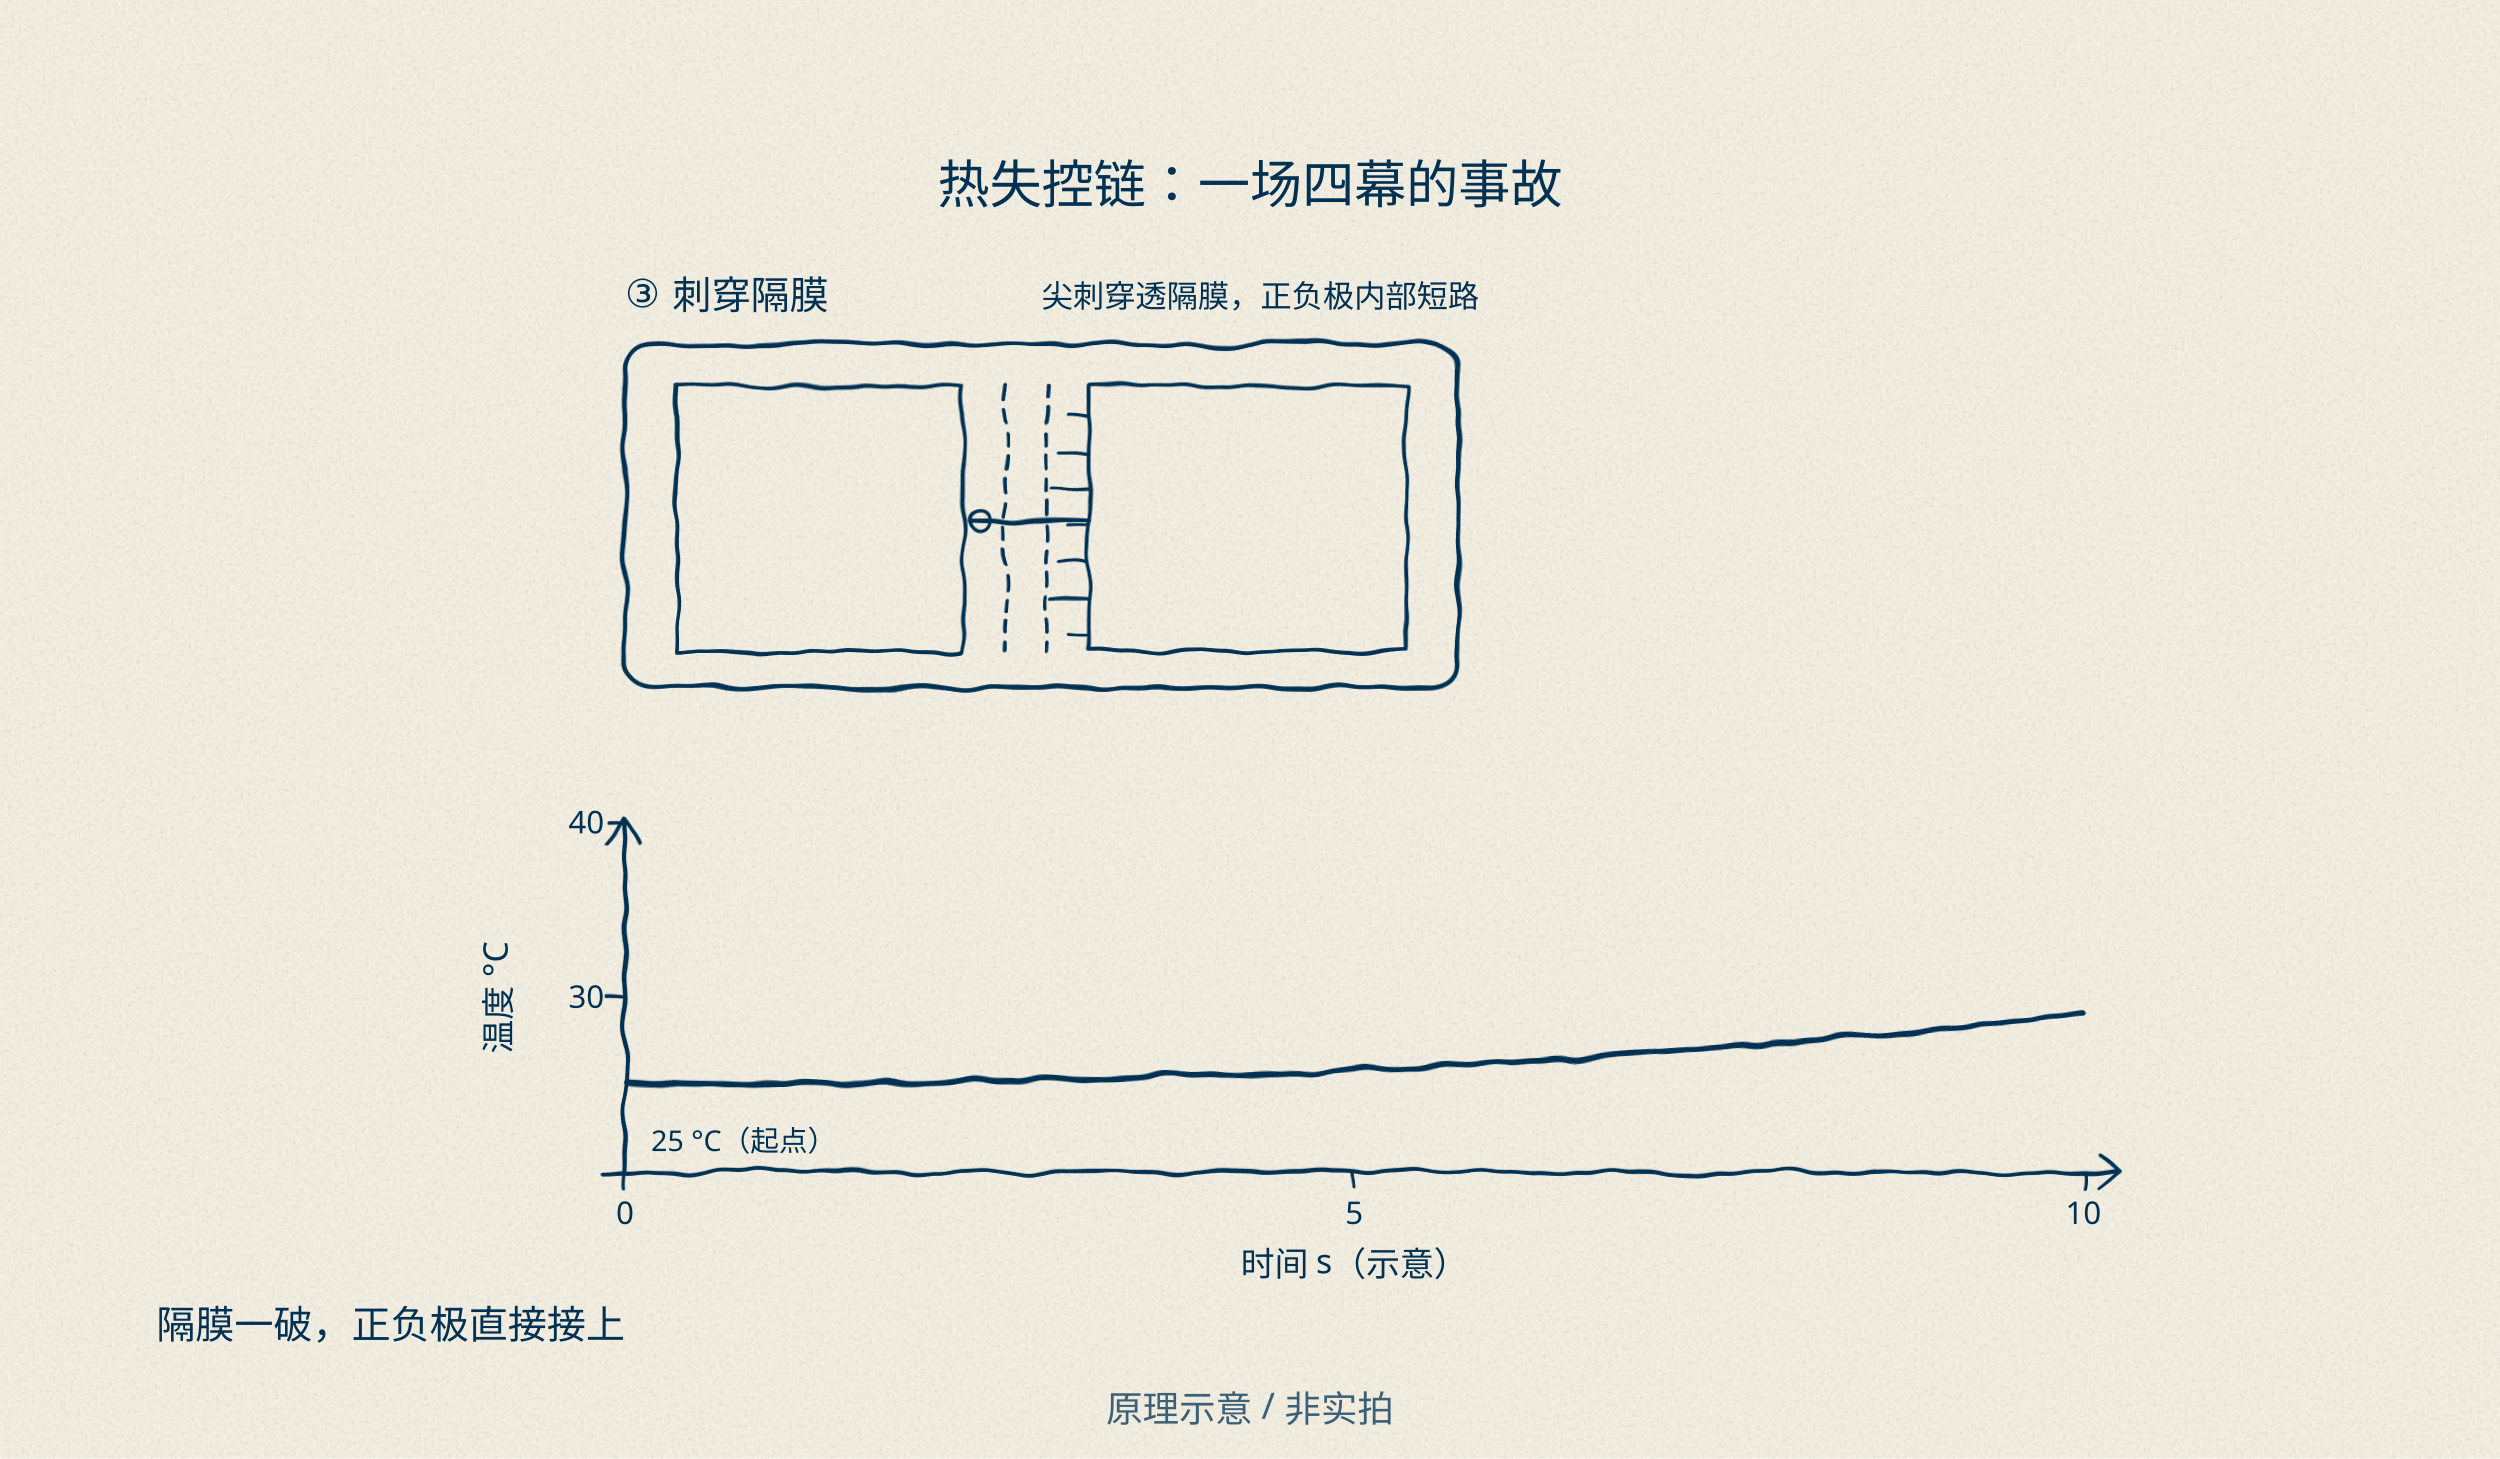
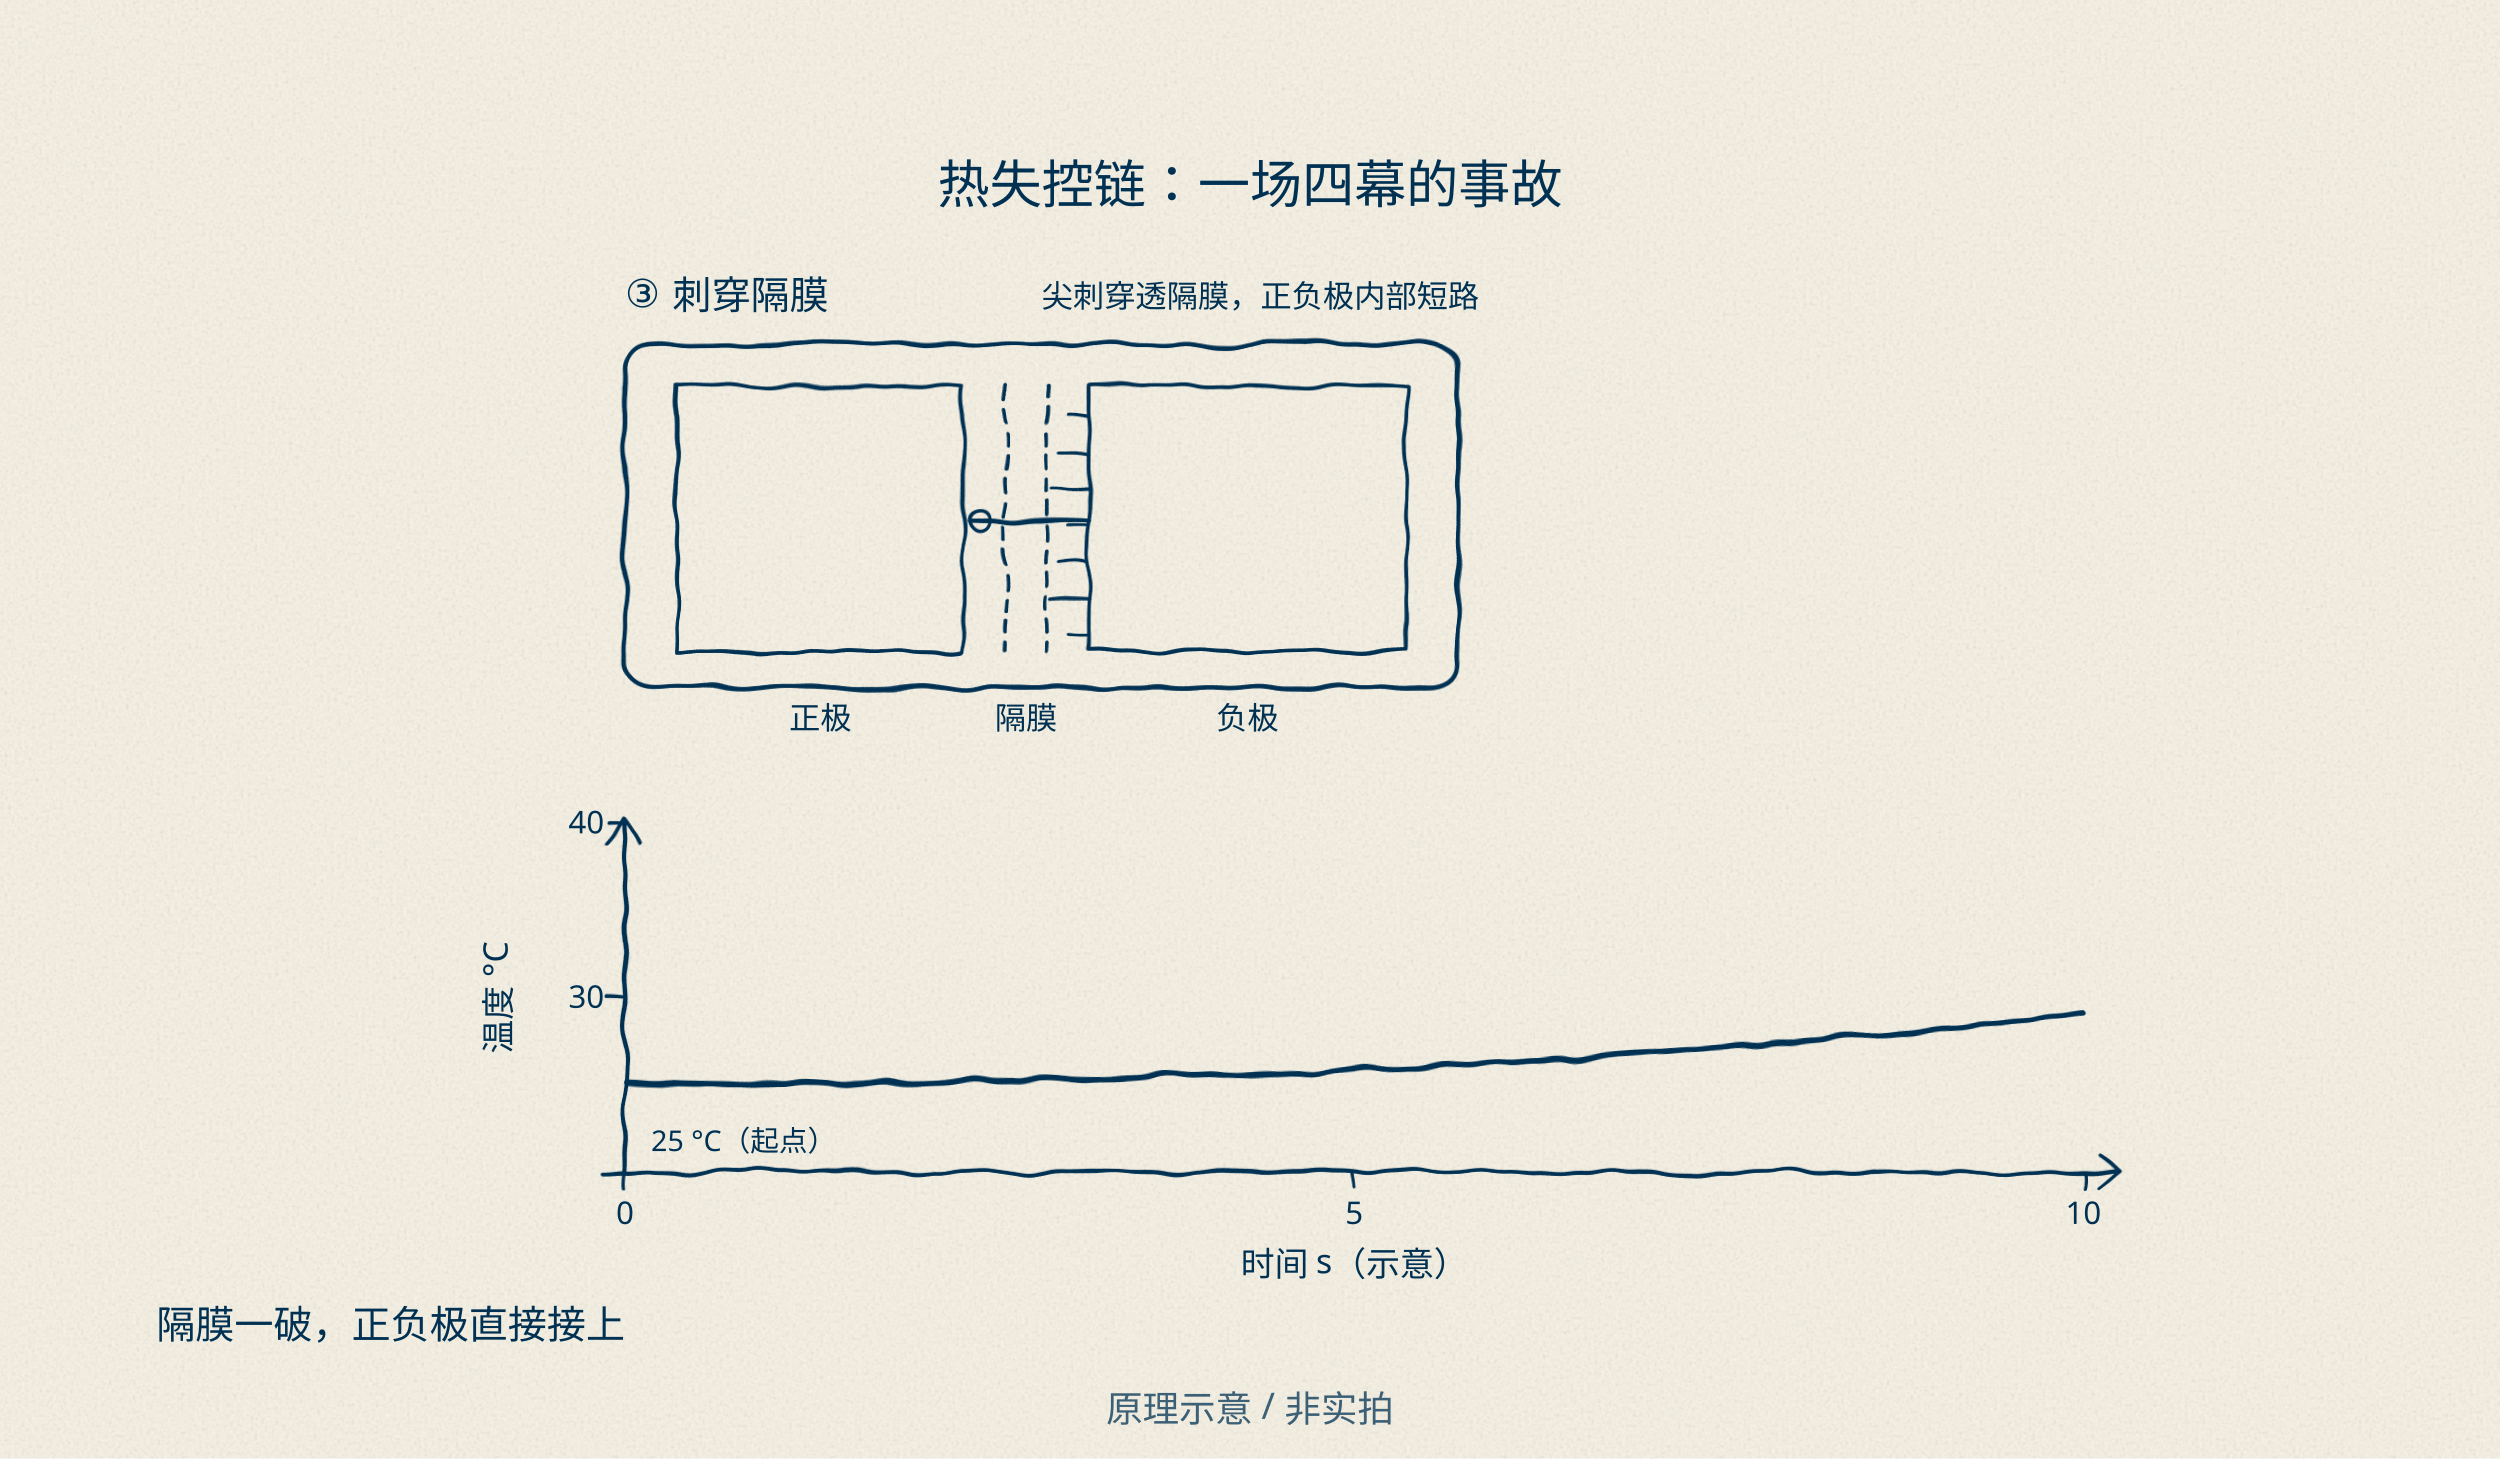
<svg xmlns="http://www.w3.org/2000/svg" width="960" height="560" viewBox="0 0 960 560">
  <defs>
    <filter id="w" filterUnits="userSpaceOnUse" x="0" y="0" width="960" height="560">
      <feTurbulence type="fractalNoise" baseFrequency="0.05" numOctaves="2" seed="11" result="n" />
      <feDisplacementMap in="SourceGraphic" in2="n" scale="4.5" xChannelSelector="R" yChannelSelector="G" />
    </filter>
    <filter id="grain" filterUnits="userSpaceOnUse" x="0" y="0" width="960" height="560">
      <feTurbulence type="fractalNoise" baseFrequency="0.75" numOctaves="3" seed="5" />
      <feColorMatrix type="saturate" values="0" />
    </filter>
  </defs>
  <rect width="960" height="560" fill="#f6f1e3" />
  <rect width="960" height="560" filter="url(#grain)" opacity="0.22" />
  <text x="480" y="78" font-family="KaiTi" font-size="20" fill="#003153" text-anchor="middle">热失控链：一场四幕的事故</text>
  <g filter="url(#w)" fill="none" stroke="#003153" stroke-linecap="round" stroke-linejoin="round">
    <rect x="240" y="132" width="320" height="132" rx="10" stroke-width="1.8" />
    <rect x="260" y="148" width="110" height="102" stroke-width="1.5" />
    <rect x="418" y="148" width="122" height="102" stroke-width="1.5" />
    <line x1="386" y1="148" x2="386" y2="250" stroke-width="1.4" stroke-dasharray="5 4" />
    <line x1="402" y1="148" x2="402" y2="250" stroke-width="1.4" stroke-dasharray="5 4" />
    <line x1="418" y1="160" x2="410" y2="160" stroke-width="1.3" />
    <line x1="418" y1="174" x2="407" y2="174" stroke-width="1.3" />
    <line x1="418" y1="188" x2="404" y2="188" stroke-width="1.3" />
    <line x1="418" y1="202" x2="410" y2="202" stroke-width="1.3" />
    <line x1="418" y1="216" x2="407" y2="216" stroke-width="1.3" />
    <line x1="418" y1="230" x2="404" y2="230" stroke-width="1.3" />
    <line x1="418" y1="244" x2="410" y2="244" stroke-width="1.3" />
    <line x1="418" y1="200" x2="372" y2="200" stroke-width="1.8" />
    <circle cx="376" cy="200" r="4.2" stroke-width="1.4" />
  </g>
  <text x="240" y="118" font-family="KaiTi" font-size="15" fill="#003153">③ 刺穿隔膜</text>
  <text x="400" y="118" font-family="KaiTi" font-size="12" fill="#003153">尖刺穿透隔膜，正负极内部短路</text>
+   <g font-family="KaiTi" font-size="12" fill="#003153">
+     <text x="315" y="280" text-anchor="middle">正极</text>
+     <text x="394" y="280" text-anchor="middle">隔膜</text>
+     <text x="479" y="280" text-anchor="middle">负极</text>
+   </g>
  <g filter="url(#w)" fill="none" stroke="#003153" stroke-linecap="round" stroke-linejoin="round">
    <line x1="240" y1="450" x2="240" y2="316" stroke-width="1.6" />
    <line x1="232" y1="450" x2="812" y2="450" stroke-width="1.6" />
    <path d="M806,444 L814,450 L806,456" stroke-width="1.4" />
    <path d="M234,324 L240,314 L246,324" stroke-width="1.4" />
    <line x1="234" y1="383.0" x2="240" y2="383.0" stroke-width="1.3" />
    <line x1="234" y1="316.0" x2="240" y2="316.0" stroke-width="1.3" />
    <line x1="240.0" y1="450" x2="240.0" y2="456" stroke-width="1.3" />
    <line x1="520.0" y1="450" x2="520.0" y2="456" stroke-width="1.3" />
    <line x1="800.0" y1="450" x2="800.0" y2="456" stroke-width="1.3" />
    <path d="M240.0,416.5 L245.8,416.5 L251.7,416.5 L257.5,416.5 L263.3,416.5 L269.2,416.5 L275.0,416.4 L280.8,416.4 L286.7,416.4 L292.5,416.4 L298.3,416.3 L304.2,416.3 L310.0,416.2 L315.8,416.2 L321.7,416.1 L327.5,416.0 L333.3,416.0 L339.2,415.9 L345.0,415.8 L350.8,415.7 L356.7,415.7 L362.5,415.6 L368.3,415.5 L374.2,415.3 L380.0,415.2 L385.8,415.1 L391.7,415.0 L397.5,414.9 L403.3,414.7 L409.2,414.6 L415.0,414.4 L420.8,414.3 L426.7,414.1 L432.5,413.9 L438.3,413.8 L444.2,413.6 L450.0,413.4 L455.8,413.2 L461.7,413.0 L467.5,412.8 L473.3,412.6 L479.2,412.4 L485.0,412.2 L490.8,411.9 L496.7,411.7 L502.5,411.4 L508.3,411.2 L514.2,410.9 L520.0,410.7 L525.8,410.4 L531.7,410.1 L537.5,409.8 L543.3,409.5 L549.2,409.2 L555.0,408.9 L560.8,408.6 L566.7,408.3 L572.5,408.0 L578.3,407.7 L584.2,407.3 L590.0,407.0 L595.8,406.6 L601.7,406.3 L607.5,405.9 L613.3,405.5 L619.2,405.1 L625.0,404.7 L630.8,404.4 L636.7,403.9 L642.5,403.5 L648.3,403.1 L654.2,402.7 L660.0,402.3 L665.8,401.8 L671.7,401.4 L677.5,400.9 L683.3,400.5 L689.2,400.0 L695.0,399.5 L700.8,399.0 L706.7,398.6 L712.5,398.1 L718.3,397.6 L724.2,397.0 L730.0,396.5 L735.8,396.0 L741.7,395.5 L747.5,394.9 L753.3,394.4 L759.2,393.8 L765.0,393.2 L770.8,392.7 L776.7,392.1 L782.5,391.5 L788.3,390.9 L794.2,390.3 L800.0,389.7" stroke-width="2.2" />
  </g>
  <g font-family="KaiTi" font-size="12" fill="#003153">
    <text x="232" y="387" text-anchor="end">30</text>
    <text x="232" y="320" text-anchor="end">40</text>
    <text x="240" y="470" text-anchor="middle">0</text>
    <text x="520" y="470" text-anchor="middle">5</text>
    <text x="800" y="470" text-anchor="middle">10</text>
  </g>
  <g font-family="KaiTi" font-size="13" fill="#003153">
    <text x="520" y="490" text-anchor="middle">时间 s（示意）</text>
    <text x="196" y="383" text-anchor="middle" transform="rotate(-90 196 383)">温度 °C</text>
  </g>
  <text x="250" y="442" font-family="KaiTi" font-size="11" fill="#003153">25 °C（起点）</text>
  <text x="60" y="514" font-family="KaiTi" font-size="15" fill="#003153">隔膜一破，正负极直接接上</text>
  <text x="480" y="546" font-family="KaiTi" font-size="14" fill="#003153" opacity="0.75" text-anchor="middle">原理示意 / 非实拍</text>
</svg>
